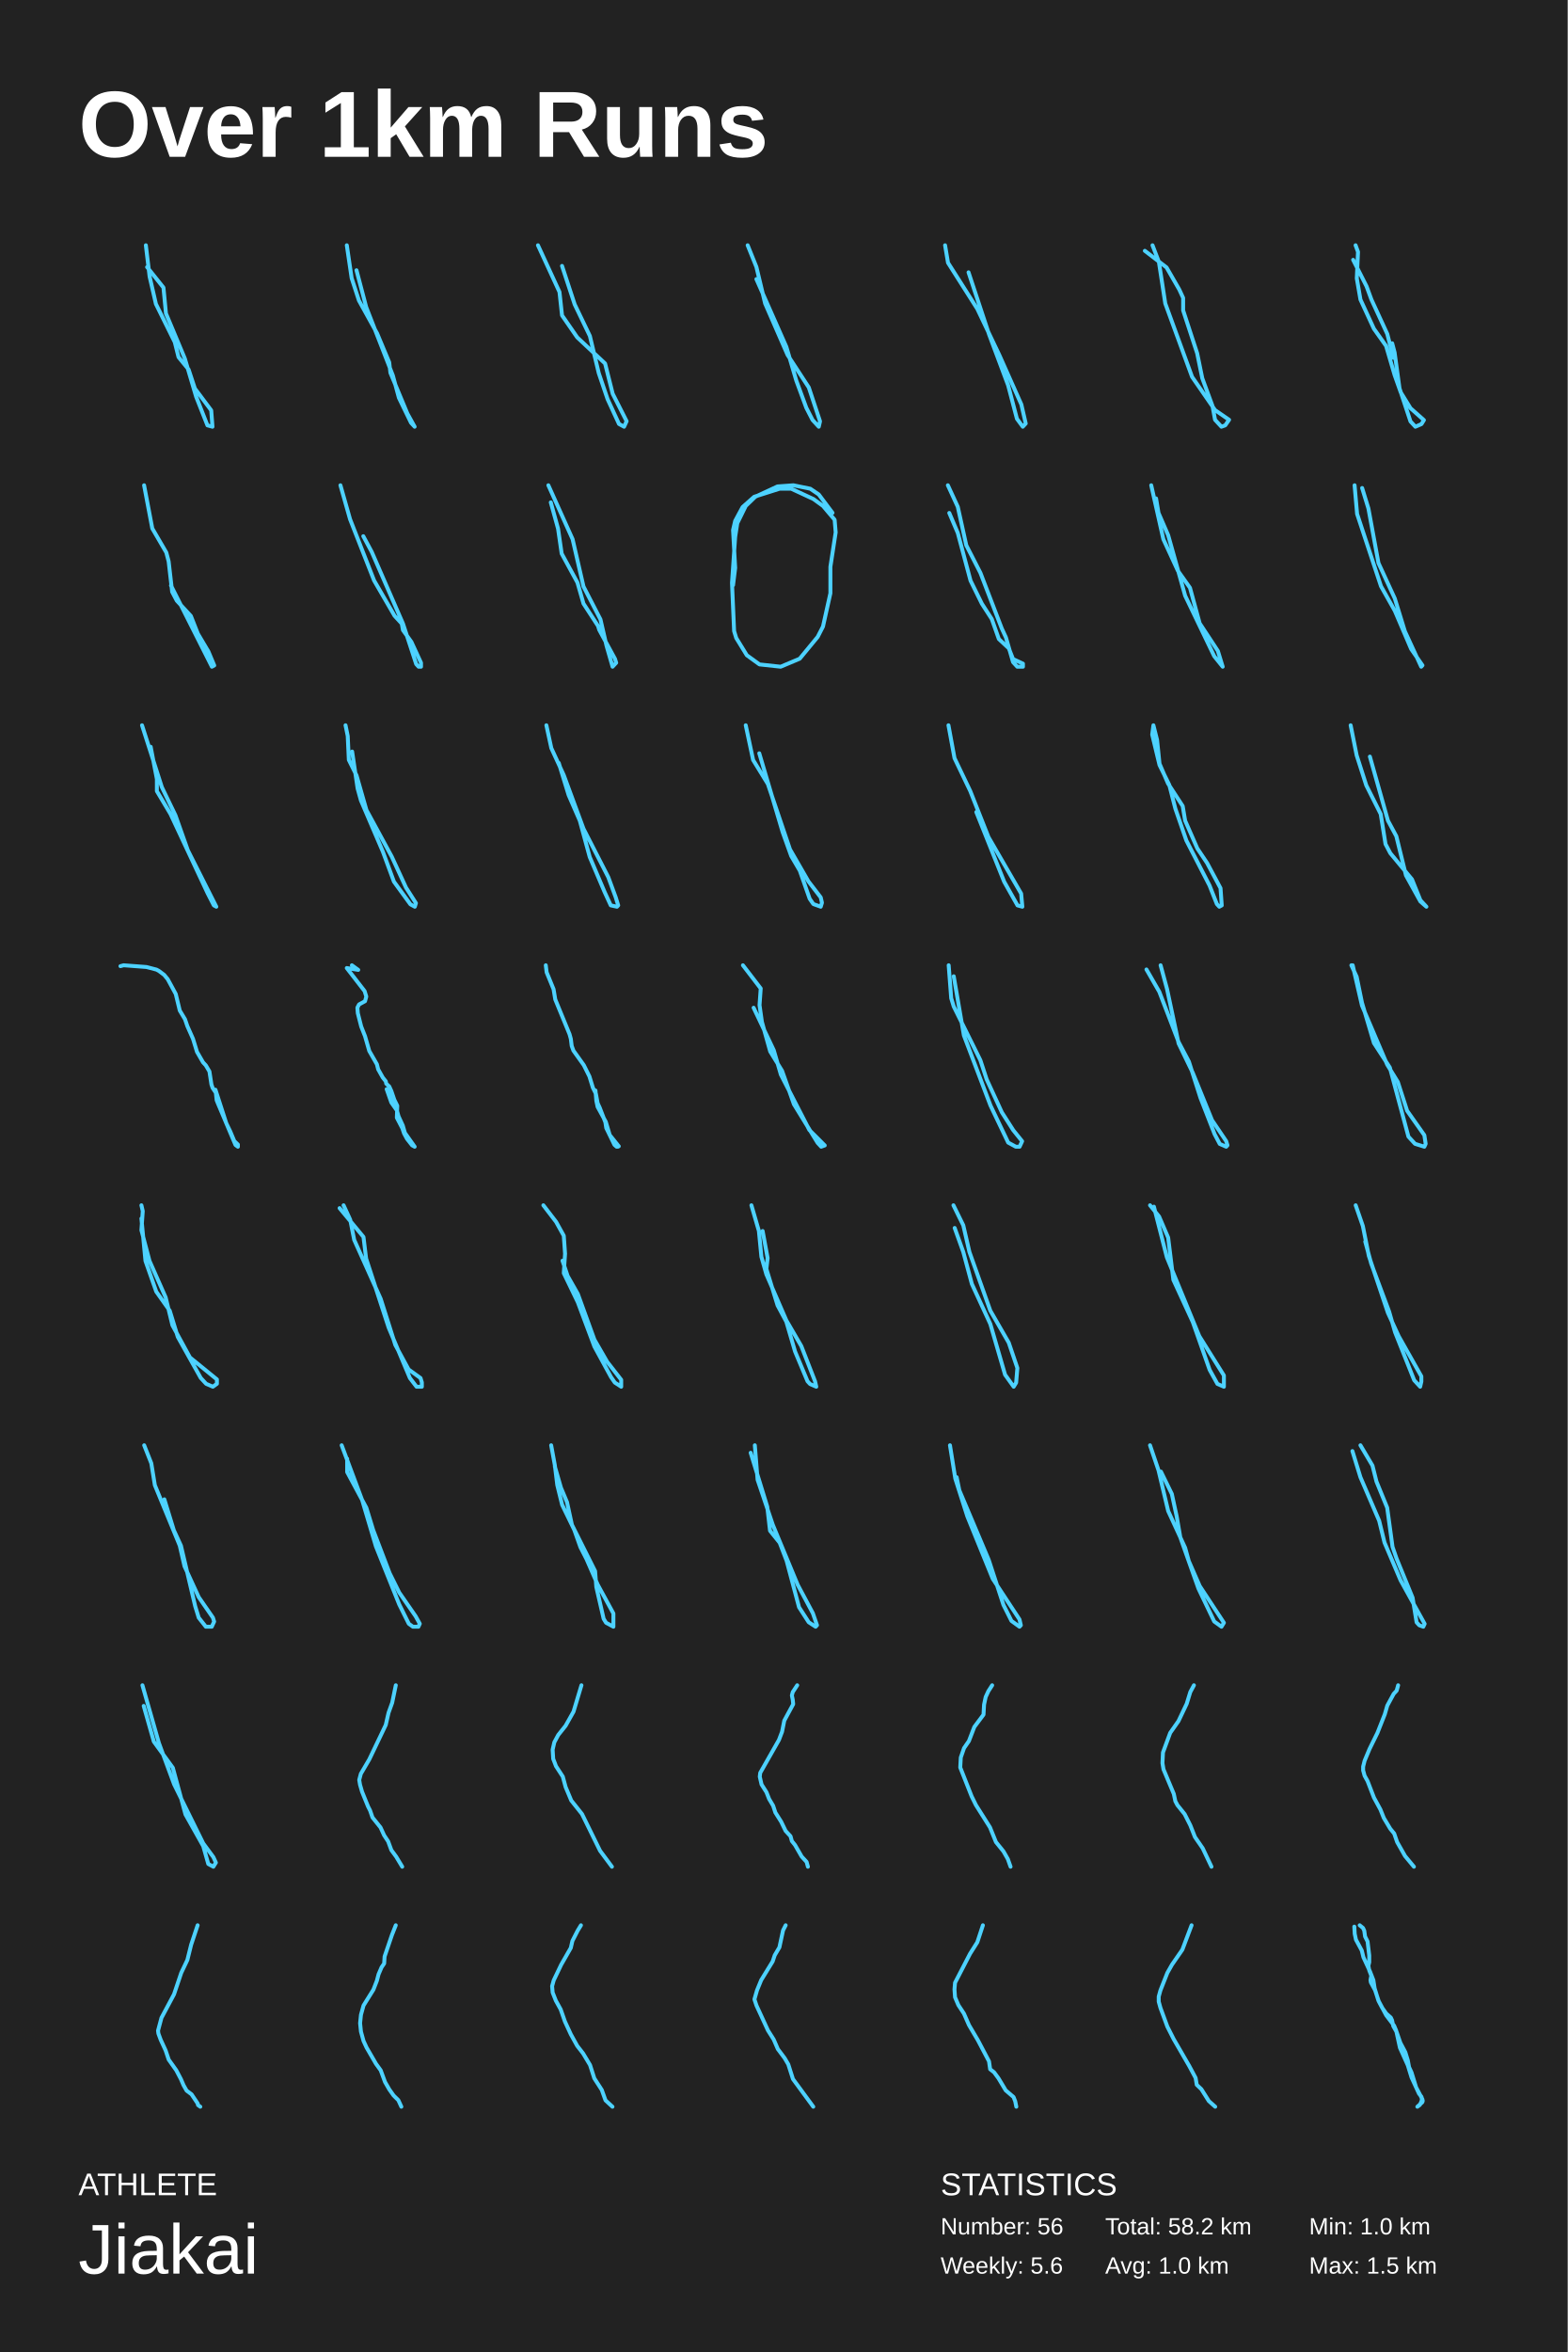
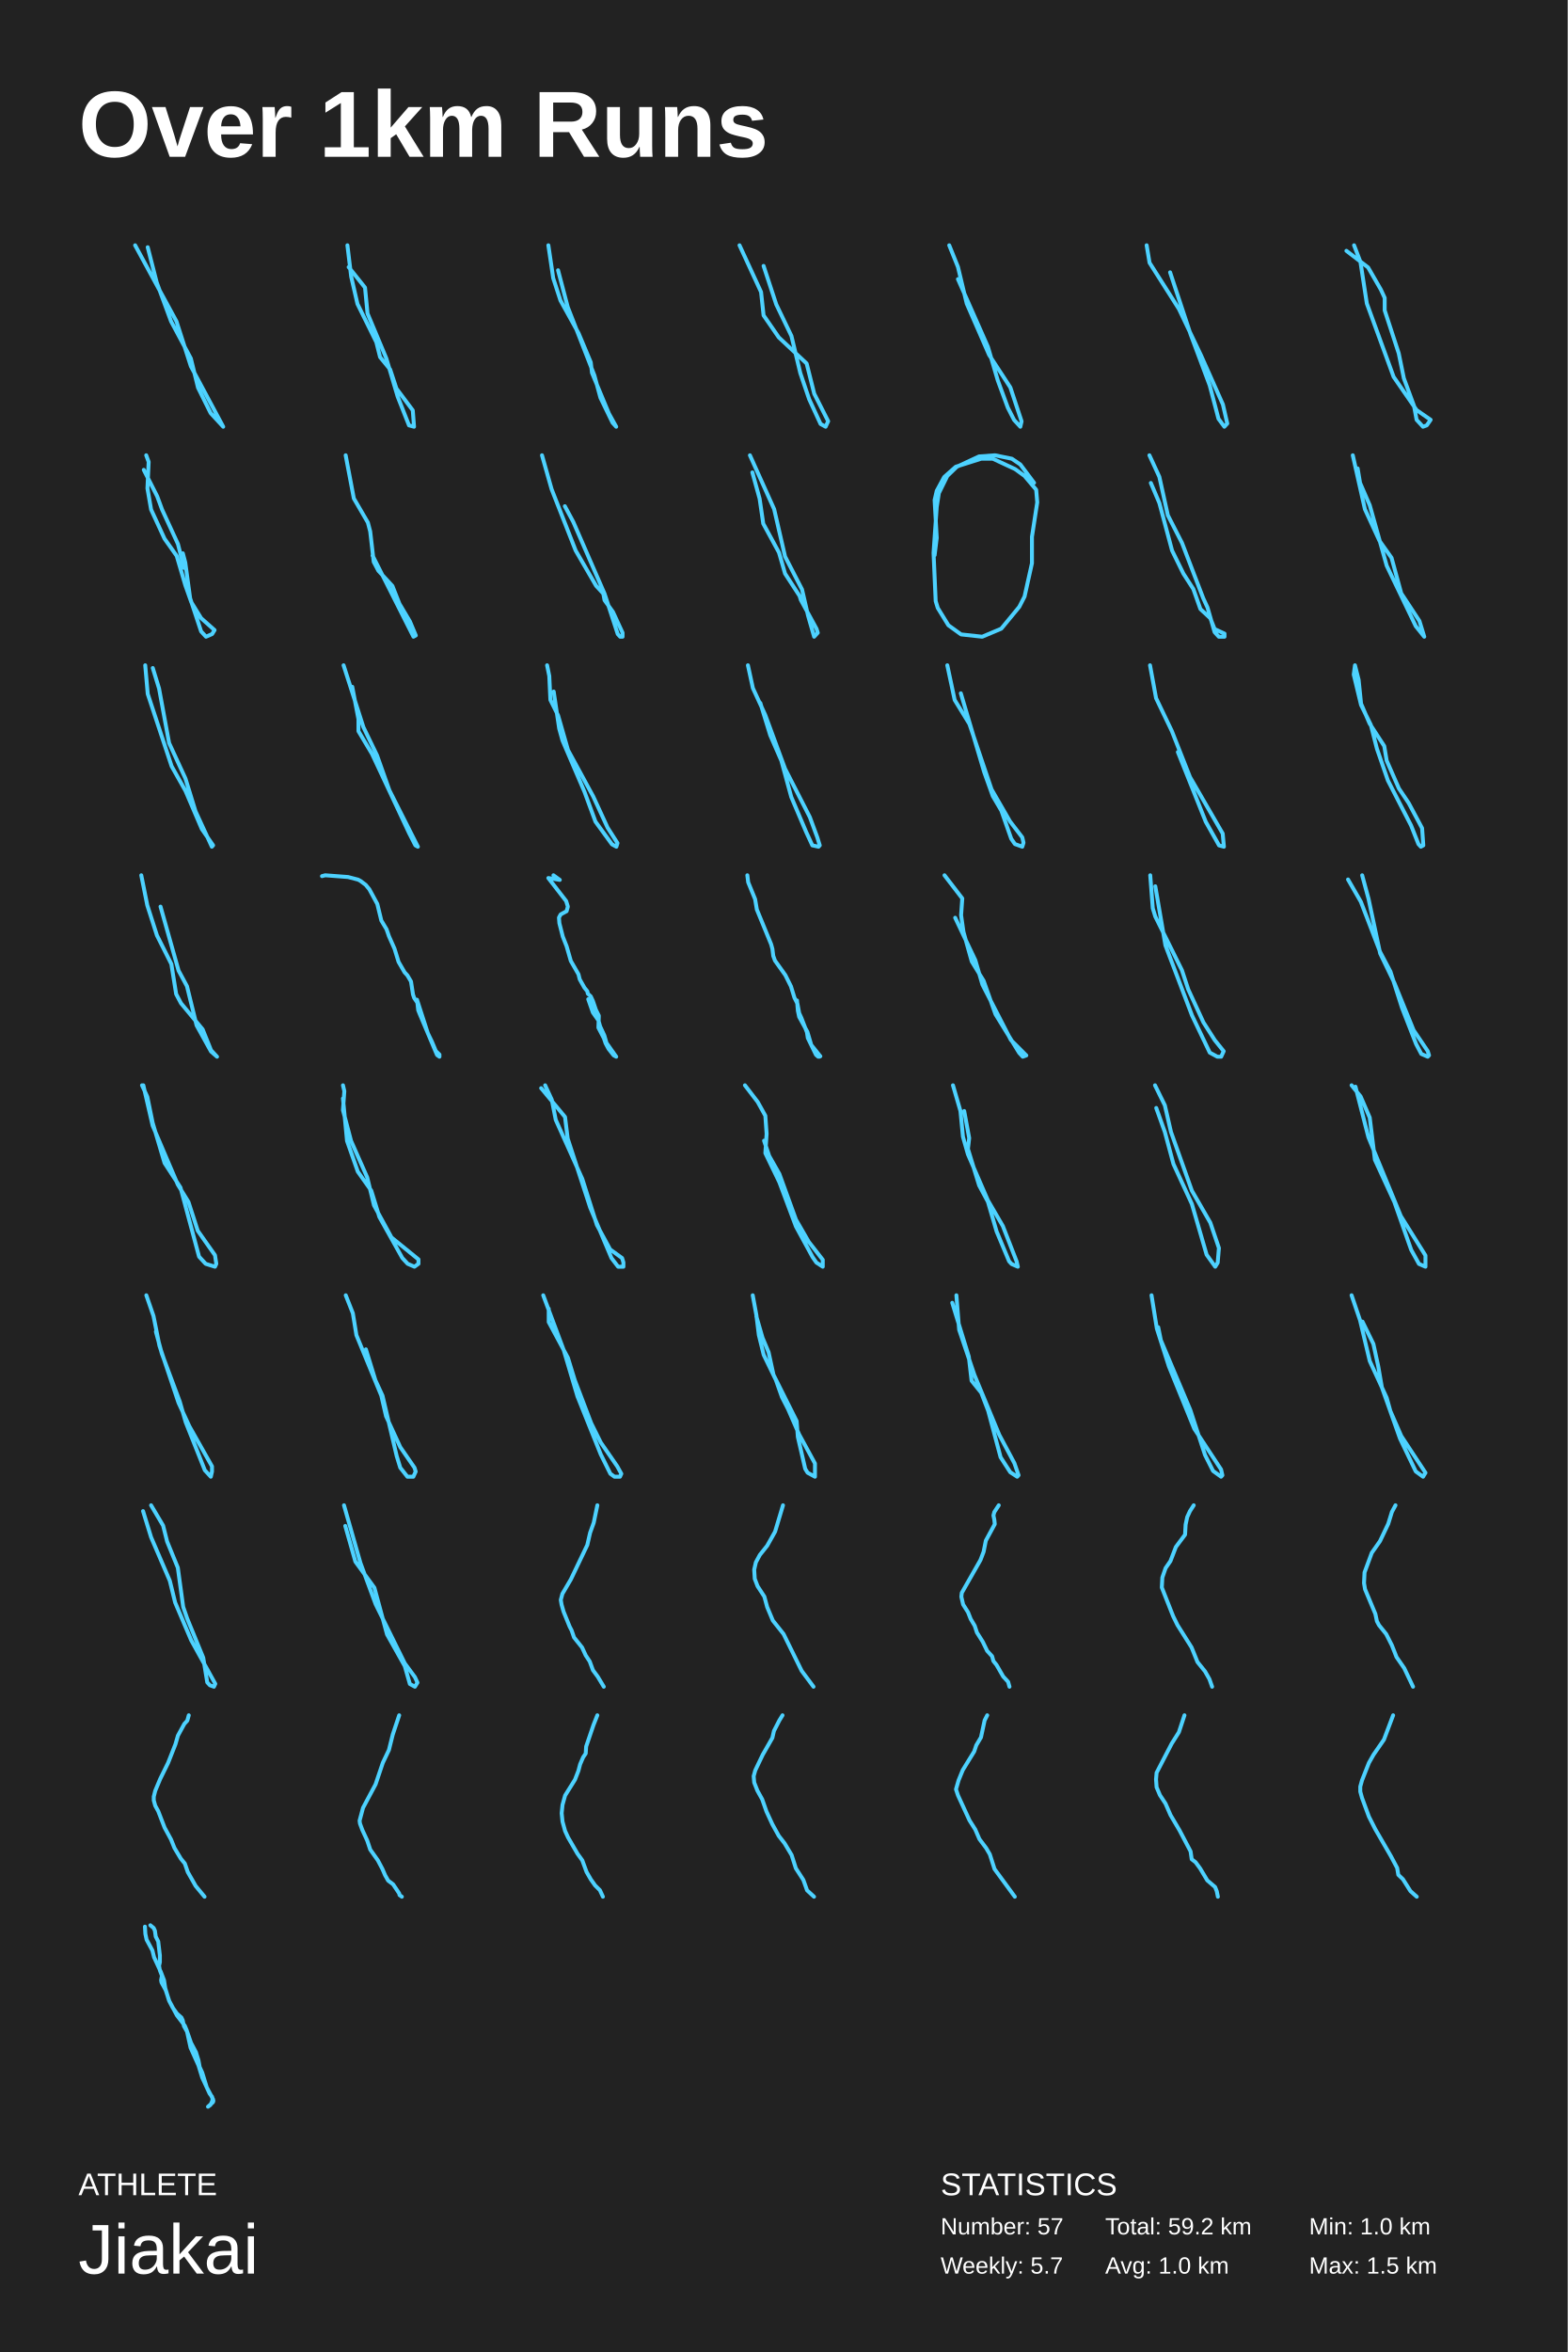
<svg xmlns="http://www.w3.org/2000/svg" baseProfile="full" height="300mm" version="1.1" viewBox="0,0,200,300" width="200mm">
  <defs />
  <rect fill="#222222" height="300" width="200" x="0" y="0" />
  <text fill="#FFFFFF" style="font-size:12px; font-family:Arial; font-weight:bold;" x="10" y="20">Over 1km Runs</text>
  <text fill="#FFFFFF" style="font-size:4px; font-family:Arial" x="10" y="280">ATHLETE</text>
  <text fill="#FFFFFF" style="font-size:9px; font-family:Arial" x="10" y="290">Jiakai</text>
  <text fill="#FFFFFF" style="font-size:4px; font-family:Arial" x="120" y="280">STATISTICS</text>
-   <text fill="#FFFFFF" style="font-size:3px; font-family:Arial" x="120" y="285">Number: 56</text>
-   <text fill="#FFFFFF" style="font-size:3px; font-family:Arial" x="120" y="290">Weekly: 5.6</text>
-   <text fill="#FFFFFF" style="font-size:3px; font-family:Arial" x="141" y="285">Total: 58.2 km</text>
+   <text fill="#FFFFFF" style="font-size:3px; font-family:Arial" x="120" y="285">Number: 57</text>
+   <text fill="#FFFFFF" style="font-size:3px; font-family:Arial" x="120" y="290">Weekly: 5.7</text>
+   <text fill="#FFFFFF" style="font-size:3px; font-family:Arial" x="141" y="285">Total: 59.2 km</text>
  <text fill="#FFFFFF" style="font-size:3px; font-family:Arial" x="141" y="290">Avg: 1.0 km</text>
  <text fill="#FFFFFF" style="font-size:3px; font-family:Arial" x="167" y="285">Min: 1.0 km</text>
  <text fill="#FFFFFF" style="font-size:3px; font-family:Arial" x="167" y="290">Max: 1.5 km</text>
-   <polyline fill="none" points="18.768,34.07 20.853,36.68 21.173,39.986 23.579,45.728 25.022,50.6 26.465,54.255 27.107,54.429 26.946,52.341 24.862,49.556 24.06,47.12 22.777,45.554 22.296,43.64 19.89,38.768 19.089,35.288 18.608,31.286" stroke="#4dd2ff" stroke-linecap="round" stroke-linejoin="round" stroke-width="0.5" />
-   <polyline fill="none" points="45.48,34.472 46.717,39.168 50.117,47.888 50.89,50.739 52.435,53.925 52.899,54.429 51.972,52.752 49.808,47.553 49.653,46.211 48.108,42.522 45.79,38.329 44.862,35.478 44.244,31.286" stroke="#4dd2ff" stroke-linecap="round" stroke-linejoin="round" stroke-width="0.5" />
-   <polyline fill="none" points="71.701,33.916 73.316,38.825 75.255,42.857 76.386,47.591 77.517,50.922 78.971,54.078 79.618,54.429 79.941,53.727 78.164,50.221 77.194,46.364 73.639,43.032 71.701,40.227 71.377,37.247 68.631,31.286" stroke="#4dd2ff" stroke-linecap="round" stroke-linejoin="round" stroke-width="0.5" />
-   <polyline fill="none" points="96.498,35.603 100.318,44.239 101.592,48.557 102.865,52.011 103.661,53.565 104.457,54.429 104.616,53.738 103.183,49.42 100.477,45.275 97.613,38.712 96.498,34.049 95.384,31.286" stroke="#4dd2ff" stroke-linecap="round" stroke-linejoin="round" stroke-width="0.5" />
-   <polyline fill="none" points="123.563,34.737 126.182,42.654 128.614,49.15 129.737,53.414 130.485,54.429 130.859,54.023 130.298,51.586 127.492,45.293 124.685,39.406 120.944,33.519 120.569,31.286" stroke="#4dd2ff" stroke-linecap="round" stroke-linejoin="round" stroke-width="0.5" />
-   <polyline fill="none" points="146.056,31.992 148.824,34.112 150.452,36.939 150.94,37.999 150.94,39.589 152.731,45.065 153.382,48.245 154.685,51.779 155.01,53.545 155.824,54.429 156.313,54.252 156.801,53.545 155.01,52.309 152.08,48.069 148.661,38.706 147.847,33.406 147.033,31.286" stroke="#4dd2ff" stroke-linecap="round" stroke-linejoin="round" stroke-width="0.5" />
-   <polyline fill="none" points="172.628,33.144 174.341,36.522 174.963,38.212 176.987,42.604 177.766,45.644 177.61,43.786 177.921,44.969 178.544,49.53 179.945,53.753 180.568,54.429 181.346,54.091 181.658,53.584 179.945,52.064 178.7,50.037 177.921,47.84 176.832,44.124 175.275,41.928 173.562,38.212 173.095,35.509 173.251,32.13 172.94,31.286" stroke="#4dd2ff" stroke-linecap="round" stroke-linejoin="round" stroke-width="0.5" />
-   <polyline fill="none" points="21.813,74.683 27.033,85.041 27.332,84.879 26.586,83.099 25.243,80.833 24.349,78.567 22.559,76.625 21.962,75.492 21.515,71.608 21.217,70.475 19.427,67.4 18.383,61.898" stroke="#4dd2ff" stroke-linecap="round" stroke-linejoin="round" stroke-width="0.5" />
-   <polyline fill="none" points="46.347,68.391 47.421,70.389 51.41,79.546 53.098,84.708 53.405,85.041 53.712,85.041 53.712,84.541 52.484,81.877 51.41,80.379 51.257,79.546 50.336,78.548 47.728,74.052 44.659,66.227 43.431,61.898" stroke="#4dd2ff" stroke-linecap="round" stroke-linejoin="round" stroke-width="0.5" />
-   <polyline fill="none" points="69.958,61.898 73.049,68.774 74.44,74.811 76.604,79.004 77.377,82.358 78.149,85.041 78.613,84.538 78.459,84.035 76.449,80.345 76.295,79.842 74.44,76.991 73.668,74.308 71.658,70.618 71.195,67.432 70.267,64.078" stroke="#4dd2ff" stroke-linecap="round" stroke-linejoin="round" stroke-width="0.5" />
-   <polyline fill="none" points="106.209,65.413 104.454,63.07 103.374,62.337 101.215,61.898 99.19,62.044 96.356,63.363 95.141,64.535 94.061,66.732 93.791,68.489 93.386,74.348 93.656,80.5 93.926,81.379 95.276,83.576 96.895,84.748 99.595,85.041 102.025,84.016 104.319,81.233 104.994,79.914 105.939,75.667 105.939,72.298 106.614,67.903 106.479,66.292 104.994,64.535 103.779,63.656 100.945,62.337 99.46,62.337 96.221,63.363 94.736,64.681 93.791,66.439 93.521,67.61 93.791,72.444 93.521,74.641" stroke="#4dd2ff" stroke-linecap="round" stroke-linejoin="round" stroke-width="0.5" />
-   <polyline fill="none" points="120.925,61.898 122.19,64.644 123.274,69.547 125.082,73.077 127.793,80.138 128.335,81.314 129.239,84.452 129.781,85.041 130.504,85.041 130.504,84.649 129.239,84.06 128.697,82.687 127.431,81.511 126.528,78.961 125.262,77 123.816,74.058 122.19,67.978 121.105,65.428" stroke="#4dd2ff" stroke-linecap="round" stroke-linejoin="round" stroke-width="0.5" />
-   <polyline fill="none" points="147.488,63.575 147.797,65.42 149.033,68.271 151.197,75.985 154.906,83.699 155.988,85.041 155.37,83.028 153.051,79.507 151.815,74.979 150.269,72.799 148.415,68.774 146.869,61.898" stroke="#4dd2ff" stroke-linecap="round" stroke-linejoin="round" stroke-width="0.5" />
-   <polyline fill="none" points="173.775,62.246 174.577,64.856 175.86,71.816 177.945,76.341 179.228,80.517 181.312,85.041 181.473,84.867 180.029,82.779 177.945,77.907 176.181,74.774 173.134,65.552 172.813,61.898" stroke="#4dd2ff" stroke-linecap="round" stroke-linejoin="round" stroke-width="0.5" />
-   <polyline fill="none" points="19.223,95.253 20.013,99.367 20.013,100.91 21.751,103.825 26.491,113.939 27.281,115.482 27.597,115.653 23.963,108.453 22.383,103.996 20.645,100.396 18.118,92.51" stroke="#4dd2ff" stroke-linecap="round" stroke-linejoin="round" stroke-width="0.5" />
-   <polyline fill="none" points="44.923,95.86 45.625,100.58 46.046,102.102 48.852,108.649 50.255,112.456 52.36,115.349 52.921,115.653 53.062,115.196 51.799,113.217 49.975,109.258 46.747,103.32 45.484,98.905 44.502,96.926 44.362,93.881 44.081,92.51" stroke="#4dd2ff" stroke-linecap="round" stroke-linejoin="round" stroke-width="0.5" />
-   <polyline fill="none" points="71.284,97.31 72.548,101.425 73.97,104.682 75.234,109.31 77.129,113.767 77.919,115.482 78.709,115.653 78.867,115.482 78.551,114.453 77.603,111.882 74.444,105.71 71.916,98.853 70.336,95.425 69.704,92.51" stroke="#4dd2ff" stroke-linecap="round" stroke-linejoin="round" stroke-width="0.5" />
-   <polyline fill="none" points="96.864,96.084 99.843,106.124 100.941,109.187 102.039,111.059 103.293,114.632 103.764,115.313 104.705,115.653 104.862,115.143 104.705,114.462 103.136,112.42 100.784,108.336 97.961,99.998 96.079,96.935 95.138,92.51" stroke="#4dd2ff" stroke-linecap="round" stroke-linejoin="round" stroke-width="0.5" />
-   <polyline fill="none" points="124.555,103.579 128.11,112.467 129.81,115.485 130.428,115.653 130.274,113.976 126.101,106.765 123.782,100.895 121.773,96.703 121.001,92.51" stroke="#4dd2ff" stroke-linecap="round" stroke-linejoin="round" stroke-width="0.5" />
-   <polyline fill="none" points="147.147,92.51 146.992,93.693 147.926,97.578 149.171,100.112 149.95,103.153 151.351,107.207 154.309,112.95 155.243,115.315 155.554,115.653 155.865,115.484 155.71,113.288 153.997,110.079 152.752,108.22 151.195,104.673 150.884,102.815 149.016,99.943 147.926,97.409 147.614,94.368 147.147,92.51" stroke="#4dd2ff" stroke-linecap="round" stroke-linejoin="round" stroke-width="0.5" />
-   <polyline fill="none" points="174.765,96.506 177.066,104.664 178.14,106.662 179.368,111.657 181.209,114.987 181.976,115.653 181.209,114.821 180.135,112.157 177.373,108.827 176.759,107.661 176.146,103.832 174.304,100.169 173.077,96.34 172.31,92.51" stroke="#4dd2ff" stroke-linecap="round" stroke-linejoin="round" stroke-width="0.5" />
-   <polyline fill="none" points="15.364,123.233 15.773,123.122 18.689,123.344 19.967,123.677 20.274,123.844 20.939,124.343 21.399,124.898 22.422,126.785 22.934,128.894 23.599,130.004 23.906,130.892 24.622,132.502 25.133,134.167 25.9,135.499 26.258,135.887 26.719,136.664 26.974,138.329 27.128,138.773 27.537,139.384 27.639,140.327 27.793,140.716 30.043,146.043 30.35,146.265 30.35,145.988 29.89,145.544 29.378,144.323 28.867,143.268 27.486,138.995" stroke="#4dd2ff" stroke-linecap="round" stroke-linejoin="round" stroke-width="0.5" />
-   <polyline fill="none" points="44.891,123.122 45.702,123.71 44.241,123.475 46.514,126.412 46.731,127.117 46.569,127.704 45.811,128.115 45.594,128.526 45.648,129.231 46.081,130.935 46.569,132.168 47.11,134.048 48.084,135.751 48.247,136.397 48.842,137.455 49.221,137.925 49.275,138.218 49.654,138.571 49.925,139.158 50.304,140.274 50.683,141.038 50.628,142.565 51.332,143.916 51.549,144.562 51.928,145.267 52.577,146.089 52.902,146.265 51.657,144.503 51.386,143.563 50.845,142.389 50.628,141.625 49.925,140.626 49.329,138.923" stroke="#4dd2ff" stroke-linecap="round" stroke-linejoin="round" stroke-width="0.5" />
-   <polyline fill="none" points="69.629,123.122 69.739,124.019 70.621,126.172 70.841,127.488 72.66,131.913 72.825,132.511 72.936,133.408 73.156,134.006 74.479,135.86 75.195,137.295 75.636,138.73 76.022,139.508 76.242,140.704 76.518,141.302 77.234,143.156 77.344,143.873 78.391,146.026 78.667,146.265 78.832,146.265 78.943,146.206 78.887,146.146 77.785,144.77 77.289,143.096 76.242,141.182 76.077,140.405 75.967,139.089" stroke="#4dd2ff" stroke-linecap="round" stroke-linejoin="round" stroke-width="0.5" />
-   <polyline fill="none" points="94.781,123.122 97.05,126.077 96.899,128.211 97.202,130.344 98.26,134.119 99.773,136.581 101.286,140.849 104.311,145.773 104.765,146.265 105.219,146.101 103.252,144.132 99.622,137.074 98.714,133.955 96.143,128.539" stroke="#4dd2ff" stroke-linecap="round" stroke-linejoin="round" stroke-width="0.5" />
-   <polyline fill="none" points="121.675,124.525 122.968,132.064 126.361,141.006 128.623,145.739 129.592,146.265 130.077,146.265 130.4,145.564 129.269,144.161 127.815,141.882 125.876,137.674 125.068,135.22 121.675,128.382 121.352,127.33 121.029,123.122" stroke="#4dd2ff" stroke-linecap="round" stroke-linejoin="round" stroke-width="0.5" />
-   <polyline fill="none" points="146.261,123.657 147.901,126.505 150.362,132.914 151.675,135.406 153.151,140.035 154.956,144.663 155.612,145.909 156.432,146.265 156.596,146.087 156.432,145.553 154.628,142.883 152.167,136.83 150.362,133.092 148.886,126.149 148.065,123.122" stroke="#4dd2ff" stroke-linecap="round" stroke-linejoin="round" stroke-width="0.5" />
-   <polyline fill="none" points="172.403,123.122 173.08,124.592 173.757,127.898 175.281,133.041 177.312,136.163 179.682,144.98 180.528,145.898 181.713,146.265 181.882,145.898 181.713,144.796 179.513,141.673 178.328,138 176.974,135.796 173.757,128.265 172.573,123.122" stroke="#4dd2ff" stroke-linecap="round" stroke-linejoin="round" stroke-width="0.5" />
-   <polyline fill="none" points="18.041,155.414 18.557,160.827 19.933,164.746 21.653,167.173 22.685,170.532 25.609,175.758 26.297,176.504 27.157,176.878 27.673,176.504 27.673,175.944 24.233,173.145 21.997,169.039 21.137,165.493 19.073,160.827 18.041,156.908 18.213,154.481 18.041,153.735" stroke="#4dd2ff" stroke-linecap="round" stroke-linejoin="round" stroke-width="0.5" />
-   <polyline fill="none" points="43.324,154.102 46.371,157.776 46.709,160.531 49.587,169.347 52.295,175.776 53.142,176.878 53.819,176.878 53.819,176.327 53.65,175.776 52.126,174.673 50.433,171.551 48.571,165.673 45.186,158.143 44.678,155.571 43.832,153.735" stroke="#4dd2ff" stroke-linecap="round" stroke-linejoin="round" stroke-width="0.5" />
-   <polyline fill="none" points="69.32,153.735 70.948,155.855 71.925,157.621 72.088,159.918 71.925,162.391 73.716,166.101 75.832,171.754 77.949,175.641 78.437,176.348 79.251,176.878 79.251,175.994 77.46,173.698 75.832,170.871 73.716,165.041 72.413,162.745 71.762,160.801" stroke="#4dd2ff" stroke-linecap="round" stroke-linejoin="round" stroke-width="0.5" />
-   <polyline fill="none" points="97.294,157.016 97.931,160.47 97.772,161.852 99.204,166.515 100.318,168.588 101.432,172.387 103.024,176.187 103.342,176.532 104.138,176.878 103.979,176.187 102.228,171.696 100.318,168.415 97.772,162.543 97.135,160.298 96.817,157.016 95.862,153.735" stroke="#4dd2ff" stroke-linecap="round" stroke-linejoin="round" stroke-width="0.5" />
-   <polyline fill="none" points="121.794,156.628 122.891,159.691 123.989,163.775 126.342,168.88 128.223,175.346 129.321,176.878 129.635,176.367 129.792,174.495 128.694,171.262 126.342,167.178 123.676,159.691 122.891,156.287 121.637,153.735" stroke="#4dd2ff" stroke-linecap="round" stroke-linejoin="round" stroke-width="0.5" />
-   <polyline fill="none" points="146.717,153.735 147.874,155.17 149.031,157.861 149.693,163.243 152.173,168.625 154.322,174.725 155.314,176.519 156.141,176.878 156.141,175.442 152.999,170.419 148.866,160.373 147.213,153.914" stroke="#4dd2ff" stroke-linecap="round" stroke-linejoin="round" stroke-width="0.5" />
-   <polyline fill="none" points="174.172,158.363 174.934,161.173 177.219,167.29 177.981,169.935 180.418,176.051 181.18,176.878 181.332,176.216 181.332,175.555 178.438,170.431 177.067,167.455 174.629,160.182 173.867,156.38 172.953,153.735" stroke="#4dd2ff" stroke-linecap="round" stroke-linejoin="round" stroke-width="0.5" />
-   <polyline fill="none" points="20.966,191.241 22.176,195.18 23.084,197.149 24.899,204.864 25.353,206.341 26.261,207.49 27.017,207.49 27.319,206.833 27.168,206.341 25.353,203.715 23.538,199.776 22.933,197.149 19.756,189.435 19.302,186.645 18.395,184.347" stroke="#4dd2ff" stroke-linecap="round" stroke-linejoin="round" stroke-width="0.5" />
-   <polyline fill="none" points="43.589,184.347 46.211,191.366 47.96,197.246 50.931,204.644 52.155,207.11 52.68,207.49 53.379,207.49 53.554,207.11 53.029,206.162 50.931,203.127 49.708,200.661 47.61,195.16 46.736,192.314 44.288,187.761 44.288,186.054" stroke="#4dd2ff" stroke-linecap="round" stroke-linejoin="round" stroke-width="0.5" />
-   <polyline fill="none" points="70.783,187.05 71.561,189.753 72.34,191.611 72.962,194.483 75.92,200.395 76.076,202.422 77.01,206.476 77.321,206.983 78.256,207.49 78.256,205.801 76.232,202.084 74.831,198.875 74.052,197.354 73.274,195.158 71.717,191.949 71.094,189.415 70.783,186.881 70.316,184.347" stroke="#4dd2ff" stroke-linecap="round" stroke-linejoin="round" stroke-width="0.5" />
-   <polyline fill="none" points="95.77,185.303 97.885,192.189 98.237,195.249 99.471,196.779 100.353,199.074 101.939,205.003 103.173,206.916 104.054,207.49 104.23,207.299 103.702,205.768 101.763,202.134 98.59,194.484 96.651,188.746 96.298,184.347" stroke="#4dd2ff" stroke-linecap="round" stroke-linejoin="round" stroke-width="0.5" />
-   <polyline fill="none" points="122.046,188.42 122.387,190.086 126.141,198.973 128.018,204.713 129.041,206.749 130.065,207.49 130.236,207.305 130.065,206.564 126.653,201.38 123.411,193.419 121.875,188.605 121.193,184.347" stroke="#4dd2ff" stroke-linecap="round" stroke-linejoin="round" stroke-width="0.5" />
-   <polyline fill="none" points="148.106,187.701 149.497,190.552 150.115,193.403 150.579,196.086 152.897,202.626 154.906,206.819 155.833,207.49 156.142,206.987 153.051,202.291 151.66,199.105 151.197,197.428 149.033,192.732 147.797,187.533 146.715,184.347" stroke="#4dd2ff" stroke-linecap="round" stroke-linejoin="round" stroke-width="0.5" />
-   <polyline fill="none" points="173.56,184.347 175.095,186.939 175.607,188.976 176.972,192.308 177.655,197.307 178.167,198.788 180.214,203.787 180.726,206.934 181.067,207.305 181.579,207.49 181.75,207.12 178.678,201.565 176.631,196.752 175.948,193.974 173.56,188.42 172.536,185.088" stroke="#4dd2ff" stroke-linecap="round" stroke-linejoin="round" stroke-width="0.5" />
-   <polyline fill="none" points="18.333,217.589 19.626,222.148 22.049,225.479 23.665,231.44 25.927,235.472 26.573,237.751 27.22,238.102 27.543,237.576 27.22,236.875 25.927,235.122 22.211,227.583 20.272,222.323 18.171,214.959" stroke="#4dd2ff" stroke-linecap="round" stroke-linejoin="round" stroke-width="0.5" />
-   <polyline fill="none" points="50.494,214.959 50.033,217.184 49.571,218.464 49.212,220.022 47.11,224.417 46.034,226.253 45.829,227.031 45.931,227.643 46.187,228.533 46.956,230.425 47.213,230.926 47.52,231.816 48.546,233.095 49.007,234.097 49.52,234.875 49.93,235.988 50.545,236.823 51.314,238.102" stroke="#4dd2ff" stroke-linecap="round" stroke-linejoin="round" stroke-width="0.5" />
-   <polyline fill="none" points="74.178,214.959 73.169,218.321 72.16,220.119 71.223,221.292 70.719,222.23 70.503,223.169 70.575,224.341 70.935,225.28 71.8,226.609 72.16,227.938 72.881,229.658 74.25,231.378 76.555,236.069 78.068,238.102" stroke="#4dd2ff" stroke-linecap="round" stroke-linejoin="round" stroke-width="0.5" />
-   <polyline fill="none" points="101.706,214.959 101.137,215.823 101.024,216.255 101.137,216.811 101.194,217.366 100.057,219.464 99.773,220.884 99.374,221.933 96.986,226.13 96.929,226.623 97.156,227.611 97.782,228.598 98.123,229.462 98.635,230.326 98.919,231.19 99.659,232.363 100.227,233.535 100.853,234.214 101.024,234.831 101.422,235.325 102.275,236.806 102.901,237.485 103.071,238.102" stroke="#4dd2ff" stroke-linecap="round" stroke-linejoin="round" stroke-width="0.5" />
-   <polyline fill="none" points="126.577,214.959 126.094,215.708 125.749,216.457 125.542,217.431 125.473,218.704 124.299,220.277 123.609,222.074 122.988,222.973 122.574,224.171 122.505,225.445 123.954,229.115 124.506,230.238 126.301,233.084 127.06,234.956 128.027,236.155 128.579,237.128 128.924,238.102" stroke="#4dd2ff" stroke-linecap="round" stroke-linejoin="round" stroke-width="0.5" />
-   <polyline fill="none" points="152.317,214.959 151.856,215.816 151.396,217.316 150.342,219.531 149.289,221.031 148.368,223.531 148.302,224.888 148.433,225.674 149.75,228.816 149.947,229.745 150.211,230.245 151.132,231.388 151.856,232.816 152.449,234.316 153.436,235.745 154.555,238.102" stroke="#4dd2ff" stroke-linecap="round" stroke-linejoin="round" stroke-width="0.5" />
-   <polyline fill="none" points="178.37,214.959 178.181,215.642 177.803,216.051 176.986,217.553 176.671,218.646 175.727,221.035 174.721,223.083 174.092,224.585 173.903,225.336 173.903,225.814 174.092,226.497 174.469,227.179 175.287,229.296 176.105,230.797 176.545,231.89 177.363,233.255 177.866,233.869 178.244,234.962 179.25,236.737 180.383,238.102" stroke="#4dd2ff" stroke-linecap="round" stroke-linejoin="round" stroke-width="0.5" />
-   <polyline fill="none" points="25.213,245.571 24.387,248.049 23.902,250 23.124,251.634 22.201,254.375 20.598,257.38 20.161,259.014 20.209,259.383 20.501,260.174 21.132,261.545 21.521,262.705 22.493,264.075 23.076,265.182 23.416,265.973 23.804,266.658 24.436,267.133 25.213,268.293 25.262,268.503 25.553,268.714" stroke="#4dd2ff" stroke-linecap="round" stroke-linejoin="round" stroke-width="0.5" />
-   <polyline fill="none" points="50.49,245.571 49.997,246.821 49.065,249.558 49.01,250.45 48.681,250.926 48.297,251.818 48.078,252.651 47.639,253.782 46.378,255.804 46.049,256.994 45.94,258.065 46.049,259.136 46.378,260.326 46.762,261.159 47.968,263.241 48.571,264.074 49.12,265.561 49.668,266.513 50.216,267.286 50.819,267.881 51.203,268.714" stroke="#4dd2ff" stroke-linecap="round" stroke-linejoin="round" stroke-width="0.5" />
-   <polyline fill="none" points="74.115,245.571 73.707,246.237 73.025,247.568 72.821,248.455 71.594,250.599 70.64,252.596 70.436,253.335 70.504,254.148 70.913,255.184 71.526,256.293 72.071,257.845 72.821,259.472 73.638,260.951 74.388,261.912 75.274,263.391 75.819,265.091 76.773,266.57 77.25,267.901 78.136,268.714" stroke="#4dd2ff" stroke-linecap="round" stroke-linejoin="round" stroke-width="0.5" />
-   <polyline fill="none" points="100.233,245.571 99.9,246.22 99.435,248.383 98.837,249.393 98.572,250.186 97.11,252.565 96.578,253.863 96.246,255.016 96.512,255.809 97.974,258.981 98.704,260.135 99.236,261.361 100.1,262.514 100.565,263.307 101.163,265.182 103.754,268.714" stroke="#4dd2ff" stroke-linecap="round" stroke-linejoin="round" stroke-width="0.5" />
-   <polyline fill="none" points="125.394,245.571 124.683,247.731 123.759,249.197 121.84,252.9 121.769,253.749 121.84,254.751 122.266,255.754 122.977,256.834 123.617,258.3 124.755,260.229 126.176,262.929 126.319,263.931 126.816,264.317 127.385,265.089 128.309,266.631 129.304,267.48 129.518,268.02 129.66,268.714" stroke="#4dd2ff" stroke-linecap="round" stroke-linejoin="round" stroke-width="0.5" />
-   <polyline fill="none" points="152.017,245.571 150.84,248.684 149.516,250.599 148.928,251.637 148.046,253.871 147.825,254.669 147.825,255.307 148.046,256.105 148.928,258.5 149.737,260.096 151.723,263.527 152.532,265.043 152.679,265.921 153.267,266.48 154.223,267.996 155.032,268.714" stroke="#4dd2ff" stroke-linecap="round" stroke-linejoin="round" stroke-width="0.5" />
-   <polyline fill="none" points="173.465,245.571 173.888,245.916 174.047,246.261 174.153,247.007 174.47,247.639 174.682,249.419 174.682,250.28 174.576,250.74 174.682,251.314 174.947,252.003 174.841,252.578 174.894,252.865 175.423,253.841 175.899,255.277 176.323,256.081 176.852,256.827 177.434,257.344 177.593,257.688 177.751,258.435 178.175,259.182 178.651,260.56 179.286,261.766 179.604,262.799 179.763,263.661 180.08,264.35 180.662,266.245 181.456,267.738 181.509,267.968 181.456,268.14 180.821,268.714 181.139,268.485 181.297,268.14 181.403,267.853 181.35,267.451 181.033,267.049 180.08,264.982 179.604,263.431 178.598,261.191 178.122,259.009 177.857,258.378 176.852,257.057 175.846,255.162 175.37,253.611 175.211,252.578 174.788,251.486 173.941,249.649 173.729,248.787 172.988,247.409 172.83,246.663 172.777,245.744" stroke="#4dd2ff" stroke-linecap="round" stroke-linejoin="round" stroke-width="0.5" />
+   <polyline fill="none" points="18.844,31.535 19.99,36.014 21.825,40.991 24.348,45.719 25.265,49.452 26.87,52.687 28.476,54.429 24.348,46.714 22.513,40.991 17.238,31.286" stroke="#4dd2ff" stroke-linecap="round" stroke-linejoin="round" stroke-width="0.5" />
+   <polyline fill="none" points="44.482,34.07 46.567,36.68 46.888,39.986 49.293,45.728 50.736,50.6 52.18,54.255 52.821,54.429 52.661,52.341 50.576,49.556 49.774,47.12 48.491,45.554 48.01,43.64 45.605,38.768 44.803,35.288 44.322,31.286" stroke="#4dd2ff" stroke-linecap="round" stroke-linejoin="round" stroke-width="0.5" />
+   <polyline fill="none" points="71.195,34.472 72.431,39.168 75.831,47.888 76.604,50.739 78.149,53.925 78.613,54.429 77.686,52.752 75.522,47.553 75.368,46.211 73.822,42.522 71.504,38.329 70.577,35.478 69.958,31.286" stroke="#4dd2ff" stroke-linecap="round" stroke-linejoin="round" stroke-width="0.5" />
+   <polyline fill="none" points="97.415,33.916 99.031,38.825 100.969,42.857 102.1,47.591 103.232,50.922 104.686,54.078 105.332,54.429 105.655,53.727 103.878,50.221 102.908,46.364 99.354,43.032 97.415,40.227 97.092,37.247 94.345,31.286" stroke="#4dd2ff" stroke-linecap="round" stroke-linejoin="round" stroke-width="0.5" />
+   <polyline fill="none" points="122.213,35.603 126.033,44.239 127.306,48.557 128.579,52.011 129.375,53.565 130.171,54.429 130.33,53.738 128.898,49.42 126.192,45.275 123.327,38.712 122.213,34.049 121.099,31.286" stroke="#4dd2ff" stroke-linecap="round" stroke-linejoin="round" stroke-width="0.5" />
+   <polyline fill="none" points="149.277,34.737 151.896,42.654 154.328,49.15 155.451,53.414 156.199,54.429 156.573,54.023 156.012,51.586 153.206,45.293 150.4,39.406 146.658,33.519 146.284,31.286" stroke="#4dd2ff" stroke-linecap="round" stroke-linejoin="round" stroke-width="0.5" />
+   <polyline fill="none" points="171.77,31.992 174.538,34.112 176.166,36.939 176.654,37.999 176.654,39.589 178.445,45.065 179.097,48.245 180.399,51.779 180.725,53.545 181.539,54.429 182.027,54.252 182.516,53.545 180.725,52.309 177.794,48.069 174.375,38.706 173.561,33.406 172.747,31.286" stroke="#4dd2ff" stroke-linecap="round" stroke-linejoin="round" stroke-width="0.5" />
+   <polyline fill="none" points="18.342,59.93 20.055,63.308 20.678,64.997 22.701,69.389 23.48,72.43 23.324,70.572 23.636,71.754 24.258,76.315 25.659,80.539 26.282,81.214 27.06,80.876 27.372,80.37 25.659,78.849 24.414,76.822 23.636,74.626 22.546,70.91 20.989,68.714 19.277,64.997 18.81,62.295 18.965,58.916 18.654,58.071" stroke="#4dd2ff" stroke-linecap="round" stroke-linejoin="round" stroke-width="0.5" />
+   <polyline fill="none" points="47.527,70.857 52.748,81.214 53.046,81.052 52.3,79.272 50.958,77.007 50.063,74.741 48.273,72.799 47.677,71.666 47.229,67.782 46.931,66.649 45.141,63.574 44.097,58.071" stroke="#4dd2ff" stroke-linecap="round" stroke-linejoin="round" stroke-width="0.5" />
+   <polyline fill="none" points="72.061,64.565 73.135,66.563 77.124,75.72 78.812,80.881 79.119,81.214 79.426,81.214 79.426,80.715 78.198,78.051 77.124,76.552 76.971,75.72 76.05,74.721 73.442,70.226 70.373,62.4 69.146,58.071" stroke="#4dd2ff" stroke-linecap="round" stroke-linejoin="round" stroke-width="0.5" />
+   <polyline fill="none" points="95.673,58.071 98.764,64.947 100.155,70.985 102.318,75.177 103.091,78.531 103.864,81.214 104.327,80.711 104.173,80.208 102.164,76.519 102.009,76.016 100.155,73.165 99.382,70.481 97.373,66.792 96.909,63.606 95.982,60.252" stroke="#4dd2ff" stroke-linecap="round" stroke-linejoin="round" stroke-width="0.5" />
+   <polyline fill="none" points="131.923,61.587 130.169,59.243 129.089,58.511 126.929,58.071 124.904,58.218 122.07,59.536 120.855,60.708 119.775,62.905 119.505,64.663 119.1,70.522 119.37,76.674 119.64,77.552 120.99,79.75 122.61,80.921 125.309,81.214 127.739,80.189 130.034,77.406 130.709,76.088 131.653,71.84 131.653,68.471 132.328,64.077 132.193,62.466 130.709,60.708 129.494,59.829 126.659,58.511 125.174,58.511 121.935,59.536 120.45,60.854 119.505,62.612 119.235,63.784 119.505,68.618 119.235,70.815" stroke="#4dd2ff" stroke-linecap="round" stroke-linejoin="round" stroke-width="0.5" />
+   <polyline fill="none" points="146.639,58.071 147.904,60.817 148.989,65.72 150.796,69.251 153.507,76.311 154.049,77.488 154.953,80.626 155.495,81.214 156.218,81.214 156.218,80.822 154.953,80.234 154.411,78.861 153.146,77.684 152.242,75.134 150.977,73.173 149.531,70.231 147.904,64.151 146.82,61.602" stroke="#4dd2ff" stroke-linecap="round" stroke-linejoin="round" stroke-width="0.5" />
+   <polyline fill="none" points="173.202,59.748 173.511,61.593 174.747,64.444 176.911,72.158 180.62,79.873 181.702,81.214 181.084,79.202 178.766,75.68 177.529,71.152 175.984,68.972 174.129,64.947 172.584,58.071" stroke="#4dd2ff" stroke-linecap="round" stroke-linejoin="round" stroke-width="0.5" />
+   <polyline fill="none" points="19.49,85.205 20.291,87.815 21.574,94.776 23.659,99.3 24.942,103.476 27.027,108.0 27.187,107.826 25.744,105.738 23.659,100.866 21.895,97.734 18.848,88.511 18.527,84.857" stroke="#4dd2ff" stroke-linecap="round" stroke-linejoin="round" stroke-width="0.5" />
+   <polyline fill="none" points="44.938,87.6 45.728,91.714 45.728,93.257 47.466,96.171 52.205,106.286 52.995,107.829 53.311,108.0 49.677,100.8 48.097,96.343 46.36,92.743 43.832,84.857" stroke="#4dd2ff" stroke-linecap="round" stroke-linejoin="round" stroke-width="0.5" />
+   <polyline fill="none" points="70.638,88.207 71.339,92.927 71.76,94.449 74.566,100.996 75.969,104.803 78.074,107.695 78.635,108.0 78.776,107.543 77.513,105.564 75.689,101.605 72.462,95.667 71.199,91.252 70.217,89.273 70.076,86.227 69.796,84.857" stroke="#4dd2ff" stroke-linecap="round" stroke-linejoin="round" stroke-width="0.5" />
+   <polyline fill="none" points="96.998,89.657 98.262,93.771 99.684,97.029 100.948,101.657 102.844,106.114 103.634,107.829 104.424,108.0 104.582,107.829 104.266,106.8 103.318,104.229 100.158,98.057 97.63,91.2 96.05,87.771 95.418,84.857" stroke="#4dd2ff" stroke-linecap="round" stroke-linejoin="round" stroke-width="0.5" />
+   <polyline fill="none" points="122.578,88.431 125.557,98.471 126.655,101.534 127.753,103.405 129.008,106.979 129.478,107.66 130.419,108.0 130.576,107.489 130.419,106.809 128.851,104.767 126.498,100.683 123.676,92.345 121.794,89.282 120.853,84.857" stroke="#4dd2ff" stroke-linecap="round" stroke-linejoin="round" stroke-width="0.5" />
+   <polyline fill="none" points="150.269,95.925 153.824,104.814 155.524,107.832 156.142,108.0 155.988,106.323 151.815,99.112 149.497,93.242 147.488,89.05 146.715,84.857" stroke="#4dd2ff" stroke-linecap="round" stroke-linejoin="round" stroke-width="0.5" />
+   <polyline fill="none" points="172.862,84.857 172.706,86.04 173.64,89.925 174.886,92.459 175.664,95.5 177.065,99.554 180.023,105.297 180.957,107.662 181.268,108.0 181.58,107.831 181.424,105.635 179.712,102.425 178.466,100.567 176.909,97.02 176.598,95.162 174.73,92.29 173.64,89.756 173.329,86.715 172.862,84.857" stroke="#4dd2ff" stroke-linecap="round" stroke-linejoin="round" stroke-width="0.5" />
+   <polyline fill="none" points="20.479,115.639 22.78,123.797 23.854,125.795 25.082,130.79 26.923,134.12 27.69,134.786 26.923,133.953 25.849,131.289 23.087,127.959 22.474,126.794 21.86,122.965 20.019,119.302 18.791,115.472 18.024,111.643" stroke="#4dd2ff" stroke-linecap="round" stroke-linejoin="round" stroke-width="0.5" />
+   <polyline fill="none" points="41.079,111.754 41.488,111.643 44.403,111.865 45.682,112.198 45.989,112.364 46.653,112.864 47.114,113.419 48.137,115.306 48.648,117.415 49.313,118.525 49.62,119.413 50.336,121.022 50.847,122.687 51.615,124.019 51.973,124.408 52.433,125.185 52.689,126.85 52.842,127.294 53.251,127.904 53.354,128.847 53.507,129.236 55.757,134.564 56.064,134.786 56.064,134.508 55.604,134.064 55.092,132.843 54.581,131.789 53.2,127.515" stroke="#4dd2ff" stroke-linecap="round" stroke-linejoin="round" stroke-width="0.5" />
+   <polyline fill="none" points="70.605,111.643 71.417,112.23 69.955,111.995 72.229,114.932 72.445,115.637 72.283,116.224 71.525,116.636 71.308,117.047 71.363,117.752 71.796,119.455 72.283,120.689 72.824,122.568 73.799,124.272 73.961,124.918 74.556,125.975 74.935,126.445 74.989,126.739 75.368,127.091 75.639,127.678 76.018,128.794 76.397,129.558 76.343,131.085 77.046,132.436 77.263,133.082 77.642,133.787 78.291,134.61 78.616,134.786 77.371,133.024 77.101,132.084 76.559,130.909 76.343,130.145 75.639,129.147 75.044,127.444" stroke="#4dd2ff" stroke-linecap="round" stroke-linejoin="round" stroke-width="0.5" />
+   <polyline fill="none" points="95.343,111.643 95.453,112.54 96.335,114.693 96.556,116.008 98.374,120.434 98.54,121.032 98.65,121.929 98.87,122.527 100.193,124.38 100.909,125.816 101.35,127.251 101.736,128.028 101.956,129.224 102.232,129.822 102.948,131.676 103.059,132.394 104.106,134.547 104.381,134.786 104.547,134.786 104.657,134.726 104.602,134.666 103.5,133.291 103.004,131.616 101.956,129.703 101.791,128.925 101.681,127.61" stroke="#4dd2ff" stroke-linecap="round" stroke-linejoin="round" stroke-width="0.5" />
+   <polyline fill="none" points="120.496,111.643 122.765,114.597 122.613,116.731 122.916,118.865 123.975,122.64 125.487,125.102 127,129.369 130.025,134.293 130.479,134.786 130.933,134.622 128.966,132.652 125.336,125.594 124.429,122.476 121.857,117.059" stroke="#4dd2ff" stroke-linecap="round" stroke-linejoin="round" stroke-width="0.5" />
+   <polyline fill="none" points="147.389,113.045 148.682,120.584 152.075,129.526 154.337,134.26 155.306,134.786 155.791,134.786 156.114,134.084 154.983,132.682 153.529,130.403 151.59,126.195 150.782,123.74 147.389,116.903 147.066,115.851 146.743,111.643" stroke="#4dd2ff" stroke-linecap="round" stroke-linejoin="round" stroke-width="0.5" />
+   <polyline fill="none" points="171.975,112.177 173.616,115.025 176.076,121.434 177.389,123.926 178.865,128.555 180.67,133.184 181.326,134.43 182.147,134.786 182.311,134.608 182.147,134.074 180.342,131.403 177.881,125.351 176.076,121.612 174.6,114.669 173.78,111.643" stroke="#4dd2ff" stroke-linecap="round" stroke-linejoin="round" stroke-width="0.5" />
+   <polyline fill="none" points="18.118,138.429 18.795,139.898 19.472,143.204 20.995,148.347 23.026,151.469 25.396,160.286 26.243,161.204 27.427,161.571 27.597,161.204 27.427,160.102 25.227,156.98 24.042,153.306 22.688,151.102 19.472,143.571 18.287,138.429" stroke="#4dd2ff" stroke-linecap="round" stroke-linejoin="round" stroke-width="0.5" />
+   <polyline fill="none" points="43.755,140.108 44.271,145.521 45.647,149.44 47.367,151.866 48.399,155.226 51.323,160.452 52.011,161.198 52.871,161.571 53.387,161.198 53.387,160.638 49.947,157.839 47.711,153.733 46.851,150.187 44.787,145.521 43.755,141.601 43.927,139.175 43.755,138.429" stroke="#4dd2ff" stroke-linecap="round" stroke-linejoin="round" stroke-width="0.5" />
+   <polyline fill="none" points="69.038,138.796 72.085,142.469 72.424,145.225 75.301,154.041 78.01,160.469 78.856,161.571 79.533,161.571 79.533,161.02 79.364,160.469 77.84,159.367 76.148,156.245 74.286,150.367 70.9,142.837 70.393,140.265 69.546,138.429" stroke="#4dd2ff" stroke-linecap="round" stroke-linejoin="round" stroke-width="0.5" />
+   <polyline fill="none" points="95.034,138.429 96.662,140.549 97.639,142.315 97.802,144.612 97.639,147.085 99.43,150.795 101.547,156.448 103.663,160.335 104.152,161.041 104.966,161.571 104.966,160.688 103.175,158.392 101.547,155.565 99.43,149.735 98.128,147.438 97.476,145.495" stroke="#4dd2ff" stroke-linecap="round" stroke-linejoin="round" stroke-width="0.5" />
+   <polyline fill="none" points="123.009,141.71 123.645,145.164 123.486,146.546 124.918,151.209 126.033,153.281 127.147,157.081 128.738,160.881 129.057,161.226 129.853,161.571 129.693,160.881 127.943,156.39 126.033,153.109 123.486,147.237 122.849,144.991 122.531,141.71 121.576,138.429" stroke="#4dd2ff" stroke-linecap="round" stroke-linejoin="round" stroke-width="0.5" />
+   <polyline fill="none" points="147.508,141.321 148.606,144.384 149.704,148.469 152.056,153.574 153.938,160.04 155.036,161.571 155.349,161.061 155.506,159.189 154.408,155.956 152.056,151.872 149.39,144.384 148.606,140.981 147.351,138.429" stroke="#4dd2ff" stroke-linecap="round" stroke-linejoin="round" stroke-width="0.5" />
+   <polyline fill="none" points="172.431,138.429 173.588,139.864 174.746,142.555 175.407,147.937 177.887,153.319 180.036,159.419 181.028,161.213 181.855,161.571 181.855,160.136 178.714,155.113 174.58,145.066 172.927,138.608" stroke="#4dd2ff" stroke-linecap="round" stroke-linejoin="round" stroke-width="0.5" />
+   <polyline fill="none" points="19.886,169.843 20.648,172.653 22.933,178.769 23.695,181.414 26.133,187.531 26.894,188.357 27.047,187.696 27.047,187.035 24.152,181.91 22.781,178.935 20.343,171.661 19.582,167.859 18.668,165.214" stroke="#4dd2ff" stroke-linecap="round" stroke-linejoin="round" stroke-width="0.5" />
+   <polyline fill="none" points="46.681,172.108 47.891,176.047 48.798,178.017 50.613,185.731 51.067,187.208 51.975,188.357 52.731,188.357 53.034,187.701 52.882,187.208 51.067,184.582 49.252,180.643 48.647,178.017 45.471,170.302 45.017,167.512 44.109,165.214" stroke="#4dd2ff" stroke-linecap="round" stroke-linejoin="round" stroke-width="0.5" />
+   <polyline fill="none" points="69.303,165.214 71.926,172.233 73.674,178.114 76.646,185.512 77.87,187.978 78.394,188.357 79.093,188.357 79.268,187.978 78.744,187.029 76.646,183.994 75.422,181.528 73.324,176.027 72.45,173.182 70.003,168.629 70.003,166.922" stroke="#4dd2ff" stroke-linecap="round" stroke-linejoin="round" stroke-width="0.5" />
+   <polyline fill="none" points="96.497,167.917 97.276,170.62 98.054,172.478 98.677,175.35 101.635,181.262 101.79,183.289 102.724,187.344 103.036,187.85 103.97,188.357 103.97,186.668 101.946,182.952 100.545,179.742 99.766,178.222 98.988,176.026 97.431,172.816 96.809,170.282 96.497,167.748 96.03,165.214" stroke="#4dd2ff" stroke-linecap="round" stroke-linejoin="round" stroke-width="0.5" />
+   <polyline fill="none" points="121.484,166.171 123.599,173.056 123.952,176.116 125.185,177.646 126.067,179.942 127.653,185.871 128.887,187.783 129.768,188.357 129.945,188.166 129.416,186.636 127.477,183.002 124.304,175.351 122.365,169.613 122.013,165.214" stroke="#4dd2ff" stroke-linecap="round" stroke-linejoin="round" stroke-width="0.5" />
+   <polyline fill="none" points="147.76,169.287 148.101,170.954 151.855,179.841 153.732,185.58 154.756,187.617 155.779,188.357 155.95,188.172 155.779,187.431 152.367,182.247 149.125,174.286 147.59,169.473 146.907,165.214" stroke="#4dd2ff" stroke-linecap="round" stroke-linejoin="round" stroke-width="0.5" />
+   <polyline fill="none" points="173.82,168.568 175.211,171.419 175.829,174.27 176.293,176.953 178.611,183.494 180.62,187.686 181.548,188.357 181.857,187.854 178.766,183.158 177.375,179.972 176.911,178.295 174.747,173.599 173.511,168.401 172.429,165.214" stroke="#4dd2ff" stroke-linecap="round" stroke-linejoin="round" stroke-width="0.5" />
+   <polyline fill="none" points="19.274,192.0 20.81,194.592 21.322,196.629 22.687,199.961 23.369,204.96 23.881,206.441 25.928,211.44 26.44,214.587 26.781,214.958 27.293,215.143 27.464,214.773 24.393,209.218 22.345,204.405 21.663,201.627 19.274,196.073 18.25,192.741" stroke="#4dd2ff" stroke-linecap="round" stroke-linejoin="round" stroke-width="0.5" />
+   <polyline fill="none" points="44.047,194.63 45.34,199.188 47.764,202.52 49.379,208.481 51.641,212.513 52.288,214.792 52.934,215.143 53.257,214.617 52.934,213.916 51.641,212.162 47.925,204.623 45.986,199.364 43.886,192" stroke="#4dd2ff" stroke-linecap="round" stroke-linejoin="round" stroke-width="0.5" />
+   <polyline fill="none" points="76.208,192 75.747,194.225 75.285,195.505 74.927,197.063 72.825,201.458 71.748,203.293 71.543,204.072 71.645,204.684 71.902,205.574 72.671,207.466 72.927,207.966 73.235,208.857 74.26,210.136 74.721,211.137 75.234,211.916 75.644,213.029 76.26,213.863 77.029,215.143" stroke="#4dd2ff" stroke-linecap="round" stroke-linejoin="round" stroke-width="0.5" />
+   <polyline fill="none" points="99.892,192 98.883,195.362 97.874,197.16 96.938,198.333 96.433,199.271 96.217,200.21 96.289,201.382 96.65,202.321 97.514,203.65 97.874,204.979 98.595,206.699 99.964,208.419 102.27,213.11 103.783,215.143" stroke="#4dd2ff" stroke-linecap="round" stroke-linejoin="round" stroke-width="0.5" />
+   <polyline fill="none" points="127.42,192.0 126.852,192.864 126.738,193.296 126.852,193.851 126.909,194.407 125.771,196.505 125.487,197.925 125.089,198.974 122.7,203.17 122.643,203.664 122.871,204.652 123.496,205.639 123.837,206.503 124.349,207.367 124.634,208.231 125.373,209.403 125.942,210.576 126.567,211.255 126.738,211.872 127.136,212.366 127.989,213.847 128.615,214.526 128.785,215.143" stroke="#4dd2ff" stroke-linecap="round" stroke-linejoin="round" stroke-width="0.5" />
+   <polyline fill="none" points="152.291,192 151.808,192.749 151.463,193.498 151.256,194.472 151.187,195.745 150.014,197.318 149.323,199.115 148.702,200.014 148.288,201.212 148.219,202.486 149.669,206.155 150.221,207.279 152.015,210.125 152.774,211.997 153.741,213.196 154.293,214.169 154.638,215.143" stroke="#4dd2ff" stroke-linecap="round" stroke-linejoin="round" stroke-width="0.5" />
+   <polyline fill="none" points="178.032,192.0 177.571,192.857 177.11,194.357 176.057,196.571 175.004,198.071 174.082,200.571 174.016,201.929 174.148,202.714 175.464,205.857 175.662,206.786 175.925,207.286 176.847,208.429 177.571,209.857 178.163,211.357 179.151,212.786 180.27,215.143" stroke="#4dd2ff" stroke-linecap="round" stroke-linejoin="round" stroke-width="0.5" />
+   <polyline fill="none" points="24.084,218.786 23.895,219.468 23.518,219.878 22.7,221.38 22.385,222.472 21.442,224.862 20.435,226.91 19.806,228.412 19.617,229.163 19.617,229.64 19.806,230.323 20.183,231.006 21.001,233.122 21.819,234.624 22.259,235.716 23.077,237.082 23.581,237.696 23.958,238.788 24.965,240.563 26.097,241.929" stroke="#4dd2ff" stroke-linecap="round" stroke-linejoin="round" stroke-width="0.5" />
+   <polyline fill="none" points="50.928,218.786 50.102,221.263 49.616,223.214 48.839,224.848 47.916,227.59 46.312,230.594 45.875,232.229 45.924,232.598 46.215,233.388 46.847,234.759 47.235,235.919 48.207,237.29 48.79,238.397 49.13,239.187 49.519,239.873 50.15,240.347 50.928,241.507 50.976,241.718 51.268,241.929" stroke="#4dd2ff" stroke-linecap="round" stroke-linejoin="round" stroke-width="0.5" />
+   <polyline fill="none" points="76.205,218.786 75.711,220.035 74.779,222.772 74.724,223.664 74.395,224.14 74.012,225.033 73.792,225.865 73.354,226.996 72.093,229.019 71.764,230.208 71.654,231.279 71.764,232.35 72.093,233.54 72.476,234.373 73.683,236.455 74.286,237.288 74.834,238.775 75.382,239.727 75.931,240.501 76.534,241.096 76.917,241.929" stroke="#4dd2ff" stroke-linecap="round" stroke-linejoin="round" stroke-width="0.5" />
+   <polyline fill="none" points="99.83,218.786 99.421,219.451 98.739,220.782 98.535,221.669 97.308,223.814 96.355,225.81 96.15,226.549 96.218,227.363 96.627,228.398 97.24,229.507 97.785,231.06 98.535,232.686 99.353,234.165 100.102,235.126 100.988,236.605 101.533,238.306 102.487,239.784 102.964,241.115 103.85,241.929" stroke="#4dd2ff" stroke-linecap="round" stroke-linejoin="round" stroke-width="0.5" />
+   <polyline fill="none" points="125.947,218.786 125.615,219.435 125.15,221.597 124.552,222.607 124.286,223.4 122.824,225.779 122.293,227.077 121.96,228.23 122.226,229.023 123.688,232.196 124.419,233.349 124.95,234.575 125.814,235.728 126.279,236.521 126.877,238.396 129.468,241.929" stroke="#4dd2ff" stroke-linecap="round" stroke-linejoin="round" stroke-width="0.5" />
+   <polyline fill="none" points="151.109,218.786 150.398,220.946 149.474,222.411 147.554,226.114 147.483,226.963 147.554,227.966 147.981,228.969 148.692,230.049 149.331,231.514 150.469,233.443 151.891,236.143 152.033,237.146 152.531,237.531 153.099,238.303 154.023,239.846 155.019,240.694 155.232,241.234 155.374,241.929" stroke="#4dd2ff" stroke-linecap="round" stroke-linejoin="round" stroke-width="0.5" />
+   <polyline fill="none" points="177.731,218.786 176.555,221.898 175.231,223.813 174.642,224.851 173.76,227.085 173.539,227.883 173.539,228.522 173.76,229.32 174.642,231.714 175.451,233.31 177.437,236.741 178.246,238.258 178.393,239.135 178.981,239.694 179.938,241.21 180.746,241.929" stroke="#4dd2ff" stroke-linecap="round" stroke-linejoin="round" stroke-width="0.5" />
+   <polyline fill="none" points="19.179,245.571 19.602,245.916 19.761,246.261 19.867,247.007 20.185,247.639 20.396,249.419 20.396,250.28 20.29,250.74 20.396,251.314 20.661,252.003 20.555,252.578 20.608,252.865 21.137,253.841 21.613,255.277 22.037,256.081 22.566,256.827 23.148,257.344 23.307,257.688 23.466,258.435 23.889,259.182 24.365,260.56 25.001,261.766 25.318,262.799 25.477,263.661 25.794,264.35 26.376,266.245 27.17,267.738 27.223,267.968 27.17,268.14 26.535,268.714 26.853,268.485 27.012,268.14 27.117,267.853 27.064,267.451 26.747,267.049 25.794,264.982 25.318,263.431 24.313,261.191 23.836,259.009 23.572,258.378 22.566,257.057 21.561,255.162 21.084,253.611 20.925,252.578 20.502,251.486 19.655,249.649 19.444,248.787 18.703,247.409 18.544,246.663 18.491,245.744" stroke="#4dd2ff" stroke-linecap="round" stroke-linejoin="round" stroke-width="0.5" />
</svg>
